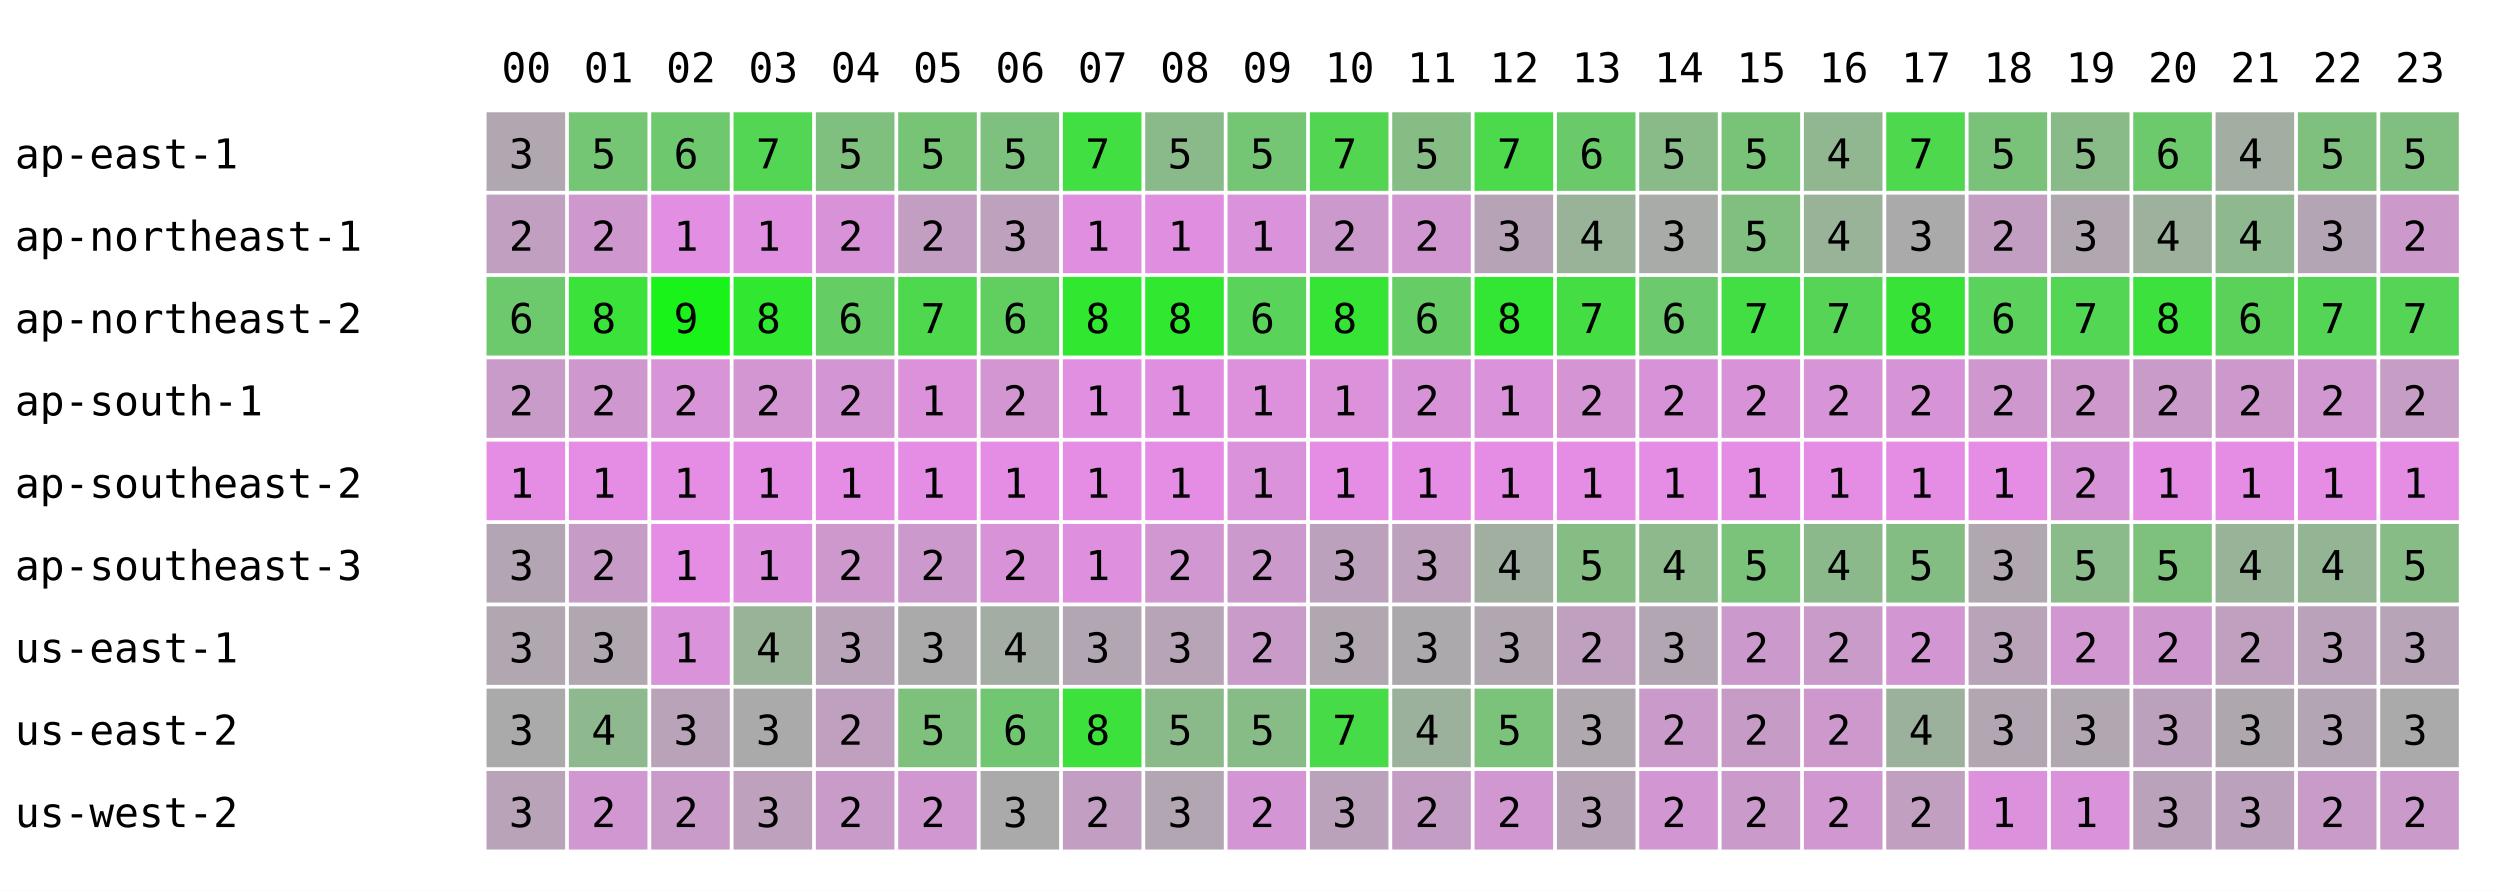
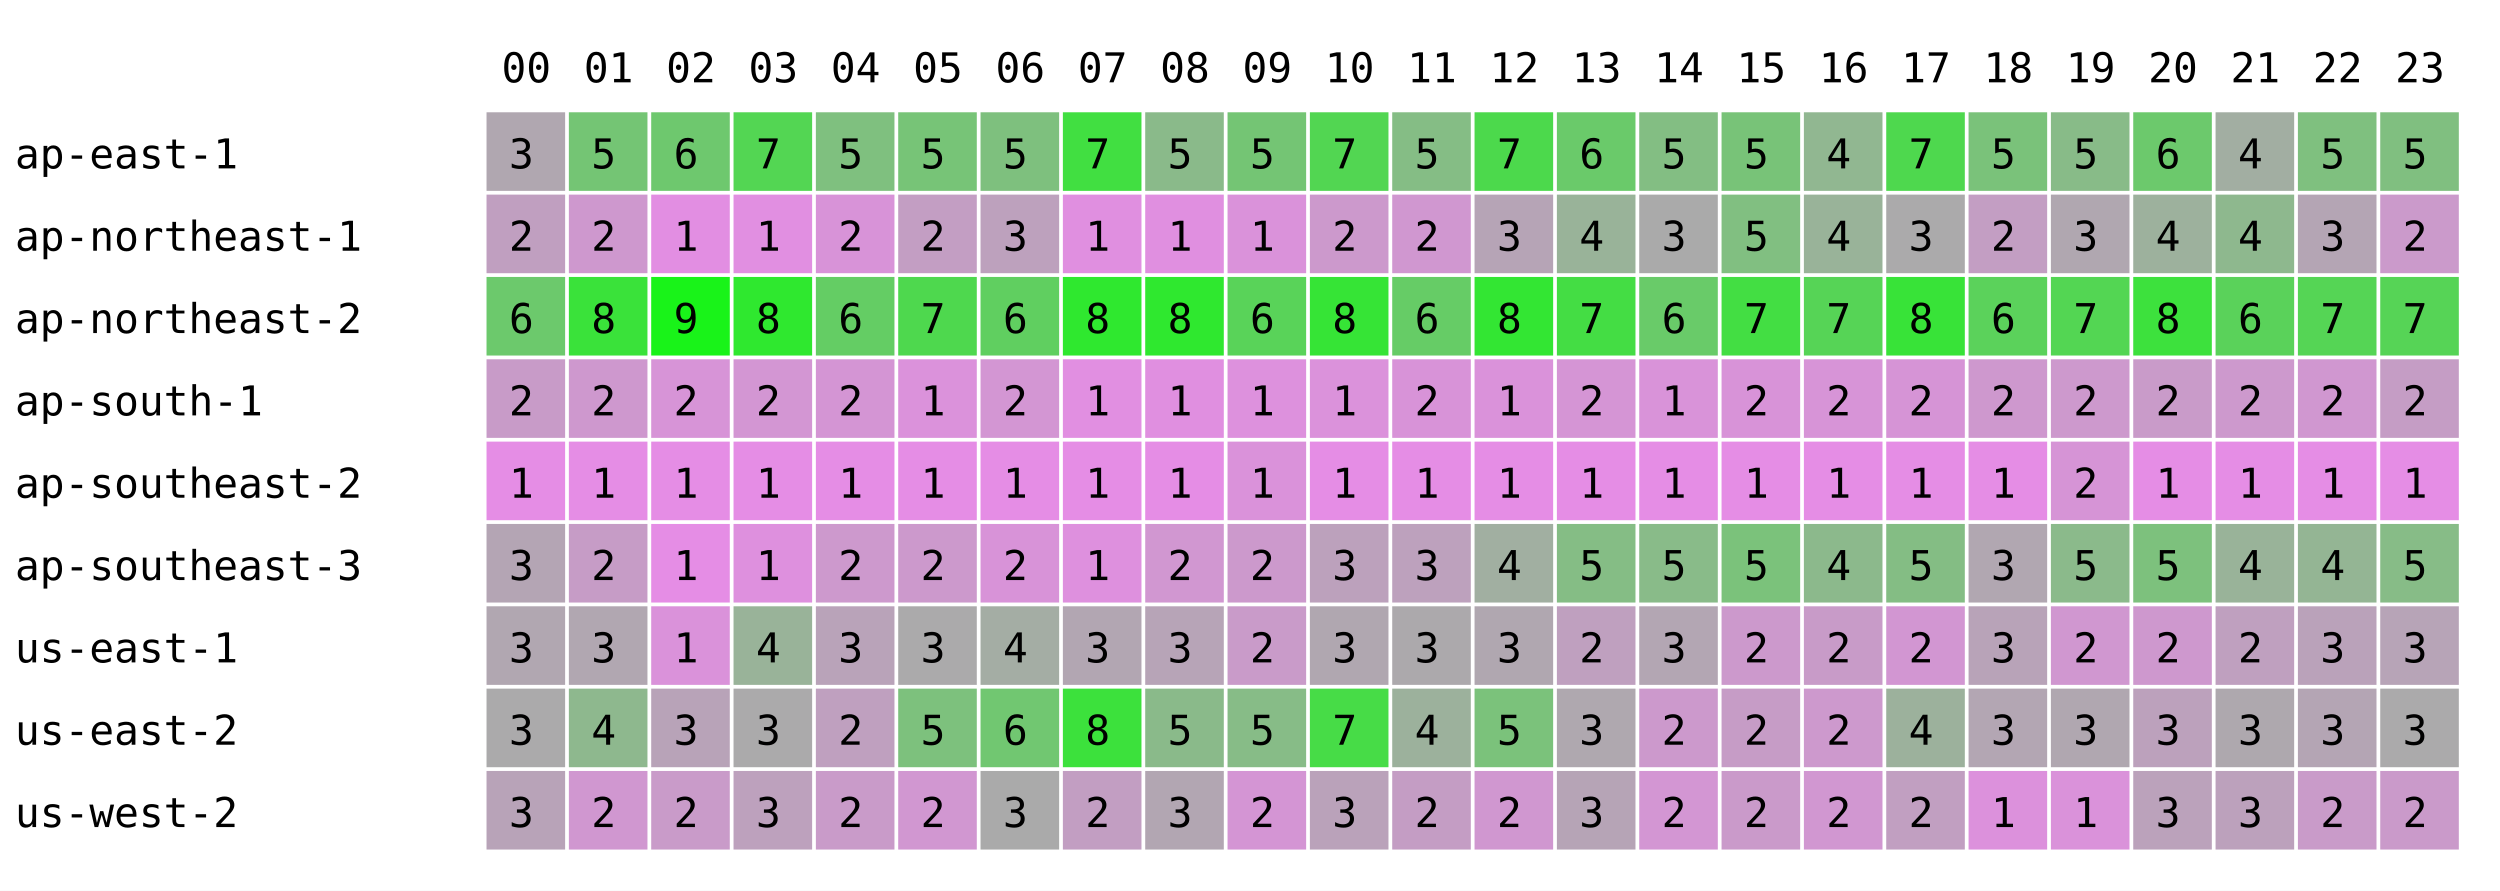
<svg xmlns="http://www.w3.org/2000/svg" width="668" height="238" font-family="monospace" font-size="11">
  <rect width="668" height="238" fill="white" />
  <text x="134" y="22">00</text>
  <text x="156" y="22">01</text>
  <text x="178" y="22">02</text>
  <text x="200" y="22">03</text>
  <text x="222" y="22">04</text>
  <text x="244" y="22">05</text>
  <text x="266" y="22">06</text>
  <text x="288" y="22">07</text>
  <text x="310" y="22">08</text>
  <text x="332" y="22">09</text>
  <text x="354" y="22">10</text>
  <text x="376" y="22">11</text>
  <text x="398" y="22">12</text>
  <text x="420" y="22">13</text>
  <text x="442" y="22">14</text>
  <text x="464" y="22">15</text>
  <text x="486" y="22">16</text>
  <text x="508" y="22">17</text>
  <text x="530" y="22">18</text>
  <text x="552" y="22">19</text>
  <text x="574" y="22">20</text>
  <text x="596" y="22">21</text>
  <text x="618" y="22">22</text>
  <text x="640" y="22">23</text>
  <text x="4" y="45">ap-east-1</text>
  <rect x="130" y="30" width="21" height="21" fill="rgb(176,167,176)" />
  <text x="136" y="45">3</text>
  <rect x="152" y="30" width="21" height="21" fill="rgb(116,197,116)" />
  <text x="158" y="45">5</text>
  <rect x="174" y="30" width="21" height="21" fill="rgb(110,200,110)" />
  <text x="180" y="45">6</text>
  <rect x="196" y="30" width="21" height="21" fill="rgb(83,214,83)" />
  <text x="202" y="45">7</text>
  <rect x="218" y="30" width="21" height="21" fill="rgb(127,192,127)" />
  <text x="224" y="45">5</text>
  <rect x="240" y="30" width="21" height="21" fill="rgb(119,196,119)" />
  <text x="246" y="45">5</text>
  <rect x="262" y="30" width="21" height="21" fill="rgb(126,192,126)" />
  <text x="268" y="45">5</text>
  <rect x="284" y="30" width="21" height="21" fill="rgb(65,223,65)" />
  <text x="290" y="45">7</text>
  <rect x="306" y="30" width="21" height="21" fill="rgb(138,186,138)" />
  <text x="312" y="45">5</text>
  <rect x="328" y="30" width="21" height="21" fill="rgb(116,197,116)" />
  <text x="334" y="45">5</text>
  <rect x="350" y="30" width="21" height="21" fill="rgb(82,214,82)" />
  <text x="356" y="45">7</text>
  <rect x="372" y="30" width="21" height="21" fill="rgb(133,189,133)" />
  <text x="378" y="45">5</text>
  <rect x="394" y="30" width="21" height="21" fill="rgb(76,217,76)" />
  <text x="400" y="45">7</text>
  <rect x="416" y="30" width="21" height="21" fill="rgb(106,202,106)" />
  <text x="422" y="45">6</text>
-   <rect x="438" y="30" width="21" height="21" fill="rgb(136,187,136)" />
+   <rect x="438" y="30" width="21" height="21" fill="rgb(131,190,131)" />
  <text x="444" y="45">5</text>
  <rect x="460" y="30" width="21" height="21" fill="rgb(120,195,120)" />
  <text x="466" y="45">5</text>
  <rect x="482" y="30" width="21" height="21" fill="rgb(145,183,145)" />
  <text x="488" y="45">4</text>
  <rect x="504" y="30" width="21" height="21" fill="rgb(78,216,78)" />
  <text x="510" y="45">7</text>
  <rect x="526" y="30" width="21" height="21" fill="rgb(122,194,122)" />
  <text x="532" y="45">5</text>
  <rect x="548" y="30" width="21" height="21" fill="rgb(136,187,136)" />
  <text x="554" y="45">5</text>
  <rect x="570" y="30" width="21" height="21" fill="rgb(108,201,108)" />
  <text x="576" y="45">6</text>
  <rect x="592" y="30" width="21" height="21" fill="rgb(162,174,162)" />
  <text x="598" y="45">4</text>
  <rect x="614" y="30" width="21" height="21" fill="rgb(127,192,127)" />
  <text x="620" y="45">5</text>
  <rect x="636" y="30" width="21" height="21" fill="rgb(128,191,128)" />
  <text x="642" y="45">5</text>
  <text x="4" y="67">ap-northeast-1</text>
  <rect x="130" y="52" width="21" height="21" fill="rgb(192,159,192)" />
  <text x="136" y="67">2</text>
  <rect x="152" y="52" width="21" height="21" fill="rgb(206,152,206)" />
  <text x="158" y="67">2</text>
  <rect x="174" y="52" width="21" height="21" fill="rgb(226,142,226)" />
  <text x="180" y="67">1</text>
  <rect x="196" y="52" width="21" height="21" fill="rgb(225,143,225)" />
  <text x="202" y="67">1</text>
  <rect x="218" y="52" width="21" height="21" fill="rgb(216,147,216)" />
  <text x="224" y="67">2</text>
  <rect x="240" y="52" width="21" height="21" fill="rgb(195,158,195)" />
  <text x="246" y="67">2</text>
  <rect x="262" y="52" width="21" height="21" fill="rgb(189,161,189)" />
  <text x="268" y="67">3</text>
  <rect x="284" y="52" width="21" height="21" fill="rgb(224,143,224)" />
  <text x="290" y="67">1</text>
  <rect x="306" y="52" width="21" height="21" fill="rgb(224,143,224)" />
  <text x="312" y="67">1</text>
  <rect x="328" y="52" width="21" height="21" fill="rgb(218,146,218)" />
  <text x="334" y="67">1</text>
  <rect x="350" y="52" width="21" height="21" fill="rgb(204,153,204)" />
  <text x="356" y="67">2</text>
  <rect x="372" y="52" width="21" height="21" fill="rgb(208,151,208)" />
  <text x="378" y="67">2</text>
  <rect x="394" y="52" width="21" height="21" fill="rgb(182,164,182)" />
  <text x="400" y="67">3</text>
  <rect x="416" y="52" width="21" height="21" fill="rgb(153,179,153)" />
  <text x="422" y="67">4</text>
-   <rect x="438" y="52" width="21" height="21" fill="rgb(168,171,168)" />
+   <rect x="438" y="52" width="21" height="21" fill="rgb(170,170,170)" />
  <text x="444" y="67">3</text>
  <rect x="460" y="52" width="21" height="21" fill="rgb(129,191,129)" />
  <text x="466" y="67">5</text>
  <rect x="482" y="52" width="21" height="21" fill="rgb(153,179,153)" />
  <text x="488" y="67">4</text>
  <rect x="504" y="52" width="21" height="21" fill="rgb(171,170,171)" />
  <text x="510" y="67">3</text>
  <rect x="526" y="52" width="21" height="21" fill="rgb(195,158,195)" />
  <text x="532" y="67">2</text>
  <rect x="548" y="52" width="21" height="21" fill="rgb(176,167,176)" />
  <text x="554" y="67">3</text>
  <rect x="570" y="52" width="21" height="21" fill="rgb(157,177,157)" />
  <text x="576" y="67">4</text>
  <rect x="592" y="52" width="21" height="21" fill="rgb(142,184,142)" />
  <text x="598" y="67">4</text>
  <rect x="614" y="52" width="21" height="21" fill="rgb(180,165,180)" />
  <text x="620" y="67">3</text>
  <rect x="636" y="52" width="21" height="21" fill="rgb(203,154,203)" />
  <text x="642" y="67">2</text>
  <text x="4" y="89">ap-northeast-2</text>
  <rect x="130" y="74" width="21" height="21" fill="rgb(108,201,108)" />
  <text x="136" y="89">6</text>
  <rect x="152" y="74" width="21" height="21" fill="rgb(58,226,58)" />
  <text x="158" y="89">8</text>
  <rect x="174" y="74" width="21" height="21" fill="rgb(25,243,25)" />
  <text x="180" y="89">9</text>
  <rect x="196" y="74" width="21" height="21" fill="rgb(47,232,47)" />
  <text x="202" y="89">8</text>
  <rect x="218" y="74" width="21" height="21" fill="rgb(100,205,100)" />
  <text x="224" y="89">6</text>
  <rect x="240" y="74" width="21" height="21" fill="rgb(78,216,78)" />
  <text x="246" y="89">7</text>
  <rect x="262" y="74" width="21" height="21" fill="rgb(96,207,96)" />
  <text x="268" y="89">6</text>
  <rect x="284" y="74" width="21" height="21" fill="rgb(47,232,47)" />
  <text x="290" y="89">8</text>
  <rect x="306" y="74" width="21" height="21" fill="rgb(47,232,47)" />
  <text x="312" y="89">8</text>
  <rect x="328" y="74" width="21" height="21" fill="rgb(89,211,89)" />
  <text x="334" y="89">6</text>
  <rect x="350" y="74" width="21" height="21" fill="rgb(54,228,54)" />
  <text x="356" y="89">8</text>
  <rect x="372" y="74" width="21" height="21" fill="rgb(102,204,102)" />
  <text x="378" y="89">6</text>
  <rect x="394" y="74" width="21" height="21" fill="rgb(51,230,51)" />
  <text x="400" y="89">8</text>
  <rect x="416" y="74" width="21" height="21" fill="rgb(68,221,68)" />
  <text x="422" y="89">7</text>
-   <rect x="438" y="74" width="21" height="21" fill="rgb(109,201,109)" />
+   <rect x="438" y="74" width="21" height="21" fill="rgb(105,203,105)" />
  <text x="444" y="89">6</text>
  <rect x="460" y="74" width="21" height="21" fill="rgb(67,222,67)" />
  <text x="466" y="89">7</text>
  <rect x="482" y="74" width="21" height="21" fill="rgb(86,212,86)" />
  <text x="488" y="89">7</text>
  <rect x="504" y="74" width="21" height="21" fill="rgb(56,227,56)" />
  <text x="510" y="89">8</text>
  <rect x="526" y="74" width="21" height="21" fill="rgb(91,210,91)" />
  <text x="532" y="89">6</text>
  <rect x="548" y="74" width="21" height="21" fill="rgb(83,214,83)" />
  <text x="554" y="89">7</text>
  <rect x="570" y="74" width="21" height="21" fill="rgb(61,225,61)" />
  <text x="576" y="89">8</text>
  <rect x="592" y="74" width="21" height="21" fill="rgb(90,210,90)" />
  <text x="598" y="89">6</text>
  <rect x="614" y="74" width="21" height="21" fill="rgb(85,213,85)" />
  <text x="620" y="89">7</text>
  <rect x="636" y="74" width="21" height="21" fill="rgb(86,212,86)" />
  <text x="642" y="89">7</text>
  <text x="4" y="111">ap-south-1</text>
  <rect x="130" y="96" width="21" height="21" fill="rgb(200,155,200)" />
  <text x="136" y="111">2</text>
  <rect x="152" y="96" width="21" height="21" fill="rgb(206,152,206)" />
  <text x="158" y="111">2</text>
  <rect x="174" y="96" width="21" height="21" fill="rgb(215,148,215)" />
  <text x="180" y="111">2</text>
  <rect x="196" y="96" width="21" height="21" fill="rgb(211,150,211)" />
  <text x="202" y="111">2</text>
  <rect x="218" y="96" width="21" height="21" fill="rgb(212,149,212)" />
  <text x="224" y="111">2</text>
  <rect x="240" y="96" width="21" height="21" fill="rgb(219,146,219)" />
  <text x="246" y="111">1</text>
  <rect x="262" y="96" width="21" height="21" fill="rgb(211,150,211)" />
  <text x="268" y="111">2</text>
  <rect x="284" y="96" width="21" height="21" fill="rgb(225,143,225)" />
  <text x="290" y="111">1</text>
  <rect x="306" y="96" width="21" height="21" fill="rgb(224,143,224)" />
  <text x="312" y="111">1</text>
  <rect x="328" y="96" width="21" height="21" fill="rgb(221,145,221)" />
  <text x="334" y="111">1</text>
  <rect x="350" y="96" width="21" height="21" fill="rgb(219,146,219)" />
  <text x="356" y="111">1</text>
  <rect x="372" y="96" width="21" height="21" fill="rgb(216,147,216)" />
  <text x="378" y="111">2</text>
  <rect x="394" y="96" width="21" height="21" fill="rgb(218,146,218)" />
  <text x="400" y="111">1</text>
  <rect x="416" y="96" width="21" height="21" fill="rgb(213,149,213)" />
  <text x="422" y="111">2</text>
-   <rect x="438" y="96" width="21" height="21" fill="rgb(216,147,216)" />
-   <text x="444" y="111">2</text>
+   <rect x="438" y="96" width="21" height="21" fill="rgb(217,147,217)" />
+   <text x="444" y="111">1</text>
  <rect x="460" y="96" width="21" height="21" fill="rgb(216,147,216)" />
  <text x="466" y="111">2</text>
  <rect x="482" y="96" width="21" height="21" fill="rgb(215,148,215)" />
  <text x="488" y="111">2</text>
  <rect x="504" y="96" width="21" height="21" fill="rgb(214,148,214)" />
  <text x="510" y="111">2</text>
  <rect x="526" y="96" width="21" height="21" fill="rgb(206,152,206)" />
  <text x="532" y="111">2</text>
  <rect x="548" y="96" width="21" height="21" fill="rgb(205,153,205)" />
  <text x="554" y="111">2</text>
  <rect x="570" y="96" width="21" height="21" fill="rgb(201,155,201)" />
  <text x="576" y="111">2</text>
  <rect x="592" y="96" width="21" height="21" fill="rgb(205,153,205)" />
  <text x="598" y="111">2</text>
  <rect x="614" y="96" width="21" height="21" fill="rgb(208,151,208)" />
  <text x="620" y="111">2</text>
  <rect x="636" y="96" width="21" height="21" fill="rgb(197,157,197)" />
  <text x="642" y="111">2</text>
  <text x="4" y="133">ap-southeast-2</text>
  <rect x="130" y="118" width="21" height="21" fill="rgb(229,141,229)" />
  <text x="136" y="133">1</text>
  <rect x="152" y="118" width="21" height="21" fill="rgb(229,141,229)" />
  <text x="158" y="133">1</text>
  <rect x="174" y="118" width="21" height="21" fill="rgb(229,141,229)" />
  <text x="180" y="133">1</text>
  <rect x="196" y="118" width="21" height="21" fill="rgb(229,141,229)" />
  <text x="202" y="133">1</text>
  <rect x="218" y="118" width="21" height="21" fill="rgb(229,141,229)" />
  <text x="224" y="133">1</text>
  <rect x="240" y="118" width="21" height="21" fill="rgb(229,141,229)" />
  <text x="246" y="133">1</text>
  <rect x="262" y="118" width="21" height="21" fill="rgb(229,141,229)" />
  <text x="268" y="133">1</text>
  <rect x="284" y="118" width="21" height="21" fill="rgb(229,141,229)" />
  <text x="290" y="133">1</text>
  <rect x="306" y="118" width="21" height="21" fill="rgb(229,141,229)" />
  <text x="312" y="133">1</text>
  <rect x="328" y="118" width="21" height="21" fill="rgb(218,146,218)" />
  <text x="334" y="133">1</text>
  <rect x="350" y="118" width="21" height="21" fill="rgb(229,141,229)" />
  <text x="356" y="133">1</text>
  <rect x="372" y="118" width="21" height="21" fill="rgb(229,141,229)" />
  <text x="378" y="133">1</text>
  <rect x="394" y="118" width="21" height="21" fill="rgb(229,141,229)" />
  <text x="400" y="133">1</text>
  <rect x="416" y="118" width="21" height="21" fill="rgb(229,141,229)" />
  <text x="422" y="133">1</text>
  <rect x="438" y="118" width="21" height="21" fill="rgb(229,141,229)" />
  <text x="444" y="133">1</text>
  <rect x="460" y="118" width="21" height="21" fill="rgb(229,141,229)" />
  <text x="466" y="133">1</text>
  <rect x="482" y="118" width="21" height="21" fill="rgb(229,141,229)" />
  <text x="488" y="133">1</text>
  <rect x="504" y="118" width="21" height="21" fill="rgb(229,141,229)" />
  <text x="510" y="133">1</text>
  <rect x="526" y="118" width="21" height="21" fill="rgb(229,141,229)" />
  <text x="532" y="133">1</text>
  <rect x="548" y="118" width="21" height="21" fill="rgb(214,148,214)" />
  <text x="554" y="133">2</text>
  <rect x="570" y="118" width="21" height="21" fill="rgb(229,141,229)" />
  <text x="576" y="133">1</text>
  <rect x="592" y="118" width="21" height="21" fill="rgb(229,141,229)" />
  <text x="598" y="133">1</text>
  <rect x="614" y="118" width="21" height="21" fill="rgb(229,141,229)" />
  <text x="620" y="133">1</text>
  <rect x="636" y="118" width="21" height="21" fill="rgb(229,141,229)" />
  <text x="642" y="133">1</text>
  <text x="4" y="155">ap-southeast-3</text>
  <rect x="130" y="140" width="21" height="21" fill="rgb(180,165,180)" />
  <text x="136" y="155">3</text>
  <rect x="152" y="140" width="21" height="21" fill="rgb(198,156,198)" />
  <text x="158" y="155">2</text>
  <rect x="174" y="140" width="21" height="21" fill="rgb(229,141,229)" />
  <text x="180" y="155">1</text>
  <rect x="196" y="140" width="21" height="21" fill="rgb(222,144,222)" />
  <text x="202" y="155">1</text>
  <rect x="218" y="140" width="21" height="21" fill="rgb(205,153,205)" />
  <text x="224" y="155">2</text>
  <rect x="240" y="140" width="21" height="21" fill="rgb(204,153,204)" />
  <text x="246" y="155">2</text>
  <rect x="262" y="140" width="21" height="21" fill="rgb(216,147,216)" />
  <text x="268" y="155">2</text>
  <rect x="284" y="140" width="21" height="21" fill="rgb(222,144,222)" />
  <text x="290" y="155">1</text>
  <rect x="306" y="140" width="21" height="21" fill="rgb(209,151,209)" />
  <text x="312" y="155">2</text>
  <rect x="328" y="140" width="21" height="21" fill="rgb(204,153,204)" />
  <text x="334" y="155">2</text>
  <rect x="350" y="140" width="21" height="21" fill="rgb(188,161,188)" />
  <text x="356" y="155">3</text>
  <rect x="372" y="140" width="21" height="21" fill="rgb(189,161,189)" />
  <text x="378" y="155">3</text>
  <rect x="394" y="140" width="21" height="21" fill="rgb(161,175,161)" />
  <text x="400" y="155">4</text>
  <rect x="416" y="140" width="21" height="21" fill="rgb(133,189,133)" />
  <text x="422" y="155">5</text>
-   <rect x="438" y="140" width="21" height="21" fill="rgb(141,185,141)" />
-   <text x="444" y="155">4</text>
+   <rect x="438" y="140" width="21" height="21" fill="rgb(137,187,137)" />
+   <text x="444" y="155">5</text>
  <rect x="460" y="140" width="21" height="21" fill="rgb(123,194,123)" />
  <text x="466" y="155">5</text>
  <rect x="482" y="140" width="21" height="21" fill="rgb(140,185,140)" />
  <text x="488" y="155">4</text>
  <rect x="504" y="140" width="21" height="21" fill="rgb(132,189,132)" />
  <text x="510" y="155">5</text>
  <rect x="526" y="140" width="21" height="21" fill="rgb(177,167,177)" />
  <text x="532" y="155">3</text>
  <rect x="548" y="140" width="21" height="21" fill="rgb(139,186,139)" />
  <text x="554" y="155">5</text>
  <rect x="570" y="140" width="21" height="21" fill="rgb(125,193,125)" />
  <text x="576" y="155">5</text>
  <rect x="592" y="140" width="21" height="21" fill="rgb(153,179,153)" />
  <text x="598" y="155">4</text>
  <rect x="614" y="140" width="21" height="21" fill="rgb(148,181,148)" />
  <text x="620" y="155">4</text>
  <rect x="636" y="140" width="21" height="21" fill="rgb(135,188,135)" />
  <text x="642" y="155">5</text>
  <text x="4" y="177">us-east-1</text>
  <rect x="130" y="162" width="21" height="21" fill="rgb(177,167,177)" />
  <text x="136" y="177">3</text>
  <rect x="152" y="162" width="21" height="21" fill="rgb(177,167,177)" />
  <text x="158" y="177">3</text>
  <rect x="174" y="162" width="21" height="21" fill="rgb(218,146,218)" />
  <text x="180" y="177">1</text>
  <rect x="196" y="162" width="21" height="21" fill="rgb(153,179,153)" />
  <text x="202" y="177">4</text>
  <rect x="218" y="162" width="21" height="21" fill="rgb(185,163,185)" />
  <text x="224" y="177">3</text>
  <rect x="240" y="162" width="21" height="21" fill="rgb(171,170,171)" />
  <text x="246" y="177">3</text>
  <rect x="262" y="162" width="21" height="21" fill="rgb(164,173,164)" />
  <text x="268" y="177">4</text>
  <rect x="284" y="162" width="21" height="21" fill="rgb(178,166,178)" />
  <text x="290" y="177">3</text>
  <rect x="306" y="162" width="21" height="21" fill="rgb(183,164,183)" />
  <text x="312" y="177">3</text>
  <rect x="328" y="162" width="21" height="21" fill="rgb(201,155,201)" />
  <text x="334" y="177">2</text>
  <rect x="350" y="162" width="21" height="21" fill="rgb(176,167,176)" />
  <text x="356" y="177">3</text>
  <rect x="372" y="162" width="21" height="21" fill="rgb(172,169,172)" />
  <text x="378" y="177">3</text>
  <rect x="394" y="162" width="21" height="21" fill="rgb(176,167,176)" />
  <text x="400" y="177">3</text>
  <rect x="416" y="162" width="21" height="21" fill="rgb(191,160,191)" />
  <text x="422" y="177">2</text>
-   <rect x="438" y="162" width="21" height="21" fill="rgb(178,166,178)" />
+   <rect x="438" y="162" width="21" height="21" fill="rgb(179,166,179)" />
  <text x="444" y="177">3</text>
  <rect x="460" y="162" width="21" height="21" fill="rgb(204,153,204)" />
  <text x="466" y="177">2</text>
  <rect x="482" y="162" width="21" height="21" fill="rgb(200,155,200)" />
  <text x="488" y="177">2</text>
  <rect x="504" y="162" width="21" height="21" fill="rgb(210,150,210)" />
  <text x="510" y="177">2</text>
  <rect x="526" y="162" width="21" height="21" fill="rgb(184,163,184)" />
  <text x="532" y="177">3</text>
  <rect x="548" y="162" width="21" height="21" fill="rgb(208,151,208)" />
  <text x="554" y="177">2</text>
  <rect x="570" y="162" width="21" height="21" fill="rgb(206,152,206)" />
  <text x="576" y="177">2</text>
  <rect x="592" y="162" width="21" height="21" fill="rgb(191,160,191)" />
  <text x="598" y="177">2</text>
  <rect x="614" y="162" width="21" height="21" fill="rgb(186,162,186)" />
  <text x="620" y="177">3</text>
  <rect x="636" y="162" width="21" height="21" fill="rgb(183,164,183)" />
  <text x="642" y="177">3</text>
  <text x="4" y="199">us-east-2</text>
  <rect x="130" y="184" width="21" height="21" fill="rgb(171,170,171)" />
  <text x="136" y="199">3</text>
  <rect x="152" y="184" width="21" height="21" fill="rgb(142,184,142)" />
  <text x="158" y="199">4</text>
  <rect x="174" y="184" width="21" height="21" fill="rgb(184,163,184)" />
  <text x="180" y="199">3</text>
  <rect x="196" y="184" width="21" height="21" fill="rgb(171,170,171)" />
  <text x="202" y="199">3</text>
  <rect x="218" y="184" width="21" height="21" fill="rgb(191,160,191)" />
  <text x="224" y="199">2</text>
  <rect x="240" y="184" width="21" height="21" fill="rgb(125,193,125)" />
  <text x="246" y="199">5</text>
  <rect x="262" y="184" width="21" height="21" fill="rgb(113,199,113)" />
  <text x="268" y="199">6</text>
  <rect x="284" y="184" width="21" height="21" fill="rgb(60,225,60)" />
  <text x="290" y="199">8</text>
  <rect x="306" y="184" width="21" height="21" fill="rgb(138,186,138)" />
  <text x="312" y="199">5</text>
  <rect x="328" y="184" width="21" height="21" fill="rgb(135,188,135)" />
  <text x="334" y="199">5</text>
  <rect x="350" y="184" width="21" height="21" fill="rgb(71,220,71)" />
  <text x="356" y="199">7</text>
  <rect x="372" y="184" width="21" height="21" fill="rgb(156,177,156)" />
  <text x="378" y="199">4</text>
  <rect x="394" y="184" width="21" height="21" fill="rgb(123,194,123)" />
  <text x="400" y="199">5</text>
  <rect x="416" y="184" width="21" height="21" fill="rgb(175,168,175)" />
  <text x="422" y="199">3</text>
-   <rect x="438" y="184" width="21" height="21" fill="rgb(202,154,202)" />
+   <rect x="438" y="184" width="21" height="21" fill="rgb(204,153,204)" />
  <text x="444" y="199">2</text>
  <rect x="460" y="184" width="21" height="21" fill="rgb(198,156,198)" />
  <text x="466" y="199">2</text>
  <rect x="482" y="184" width="21" height="21" fill="rgb(205,153,205)" />
  <text x="488" y="199">2</text>
  <rect x="504" y="184" width="21" height="21" fill="rgb(156,177,156)" />
  <text x="510" y="199">4</text>
  <rect x="526" y="184" width="21" height="21" fill="rgb(179,166,179)" />
  <text x="532" y="199">3</text>
  <rect x="548" y="184" width="21" height="21" fill="rgb(176,167,176)" />
  <text x="554" y="199">3</text>
  <rect x="570" y="184" width="21" height="21" fill="rgb(188,161,188)" />
  <text x="576" y="199">3</text>
  <rect x="592" y="184" width="21" height="21" fill="rgb(174,168,174)" />
  <text x="598" y="199">3</text>
  <rect x="614" y="184" width="21" height="21" fill="rgb(180,165,180)" />
  <text x="620" y="199">3</text>
  <rect x="636" y="184" width="21" height="21" fill="rgb(171,170,171)" />
  <text x="642" y="199">3</text>
  <text x="4" y="221">us-west-2</text>
  <rect x="130" y="206" width="21" height="21" fill="rgb(184,163,184)" />
  <text x="136" y="221">3</text>
  <rect x="152" y="206" width="21" height="21" fill="rgb(208,151,208)" />
  <text x="158" y="221">2</text>
  <rect x="174" y="206" width="21" height="21" fill="rgb(201,155,201)" />
  <text x="180" y="221">2</text>
  <rect x="196" y="206" width="21" height="21" fill="rgb(189,161,189)" />
  <text x="202" y="221">3</text>
  <rect x="218" y="206" width="21" height="21" fill="rgb(201,155,201)" />
  <text x="224" y="221">2</text>
  <rect x="240" y="206" width="21" height="21" fill="rgb(209,151,209)" />
  <text x="246" y="221">2</text>
  <rect x="262" y="206" width="21" height="21" fill="rgb(170,170,170)" />
  <text x="268" y="221">3</text>
  <rect x="284" y="206" width="21" height="21" fill="rgb(194,158,194)" />
  <text x="290" y="221">2</text>
  <rect x="306" y="206" width="21" height="21" fill="rgb(178,166,178)" />
  <text x="312" y="221">3</text>
  <rect x="328" y="206" width="21" height="21" fill="rgb(212,149,212)" />
  <text x="334" y="221">2</text>
  <rect x="350" y="206" width="21" height="21" fill="rgb(186,162,186)" />
  <text x="356" y="221">3</text>
  <rect x="372" y="206" width="21" height="21" fill="rgb(196,157,196)" />
  <text x="378" y="221">2</text>
  <rect x="394" y="206" width="21" height="21" fill="rgb(208,151,208)" />
  <text x="400" y="221">2</text>
  <rect x="416" y="206" width="21" height="21" fill="rgb(182,164,182)" />
  <text x="422" y="221">3</text>
-   <rect x="438" y="206" width="21" height="21" fill="rgb(210,150,210)" />
+   <rect x="438" y="206" width="21" height="21" fill="rgb(211,150,211)" />
  <text x="444" y="221">2</text>
  <rect x="460" y="206" width="21" height="21" fill="rgb(202,154,202)" />
  <text x="466" y="221">2</text>
  <rect x="482" y="206" width="21" height="21" fill="rgb(209,151,209)" />
  <text x="488" y="221">2</text>
  <rect x="504" y="206" width="21" height="21" fill="rgb(193,159,193)" />
  <text x="510" y="221">2</text>
  <rect x="526" y="206" width="21" height="21" fill="rgb(220,145,220)" />
  <text x="532" y="221">1</text>
  <rect x="548" y="206" width="21" height="21" fill="rgb(218,146,218)" />
  <text x="554" y="221">1</text>
  <rect x="570" y="206" width="21" height="21" fill="rgb(187,162,187)" />
  <text x="576" y="221">3</text>
  <rect x="592" y="206" width="21" height="21" fill="rgb(188,161,188)" />
  <text x="598" y="221">3</text>
  <rect x="614" y="206" width="21" height="21" fill="rgb(201,155,201)" />
  <text x="620" y="221">2</text>
  <rect x="636" y="206" width="21" height="21" fill="rgb(202,154,202)" />
  <text x="642" y="221">2</text>
</svg>
